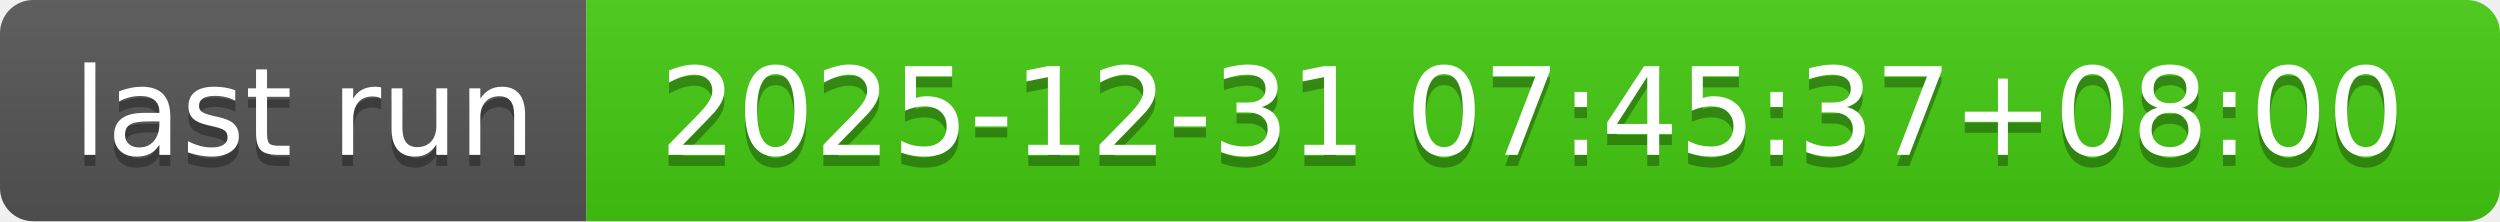
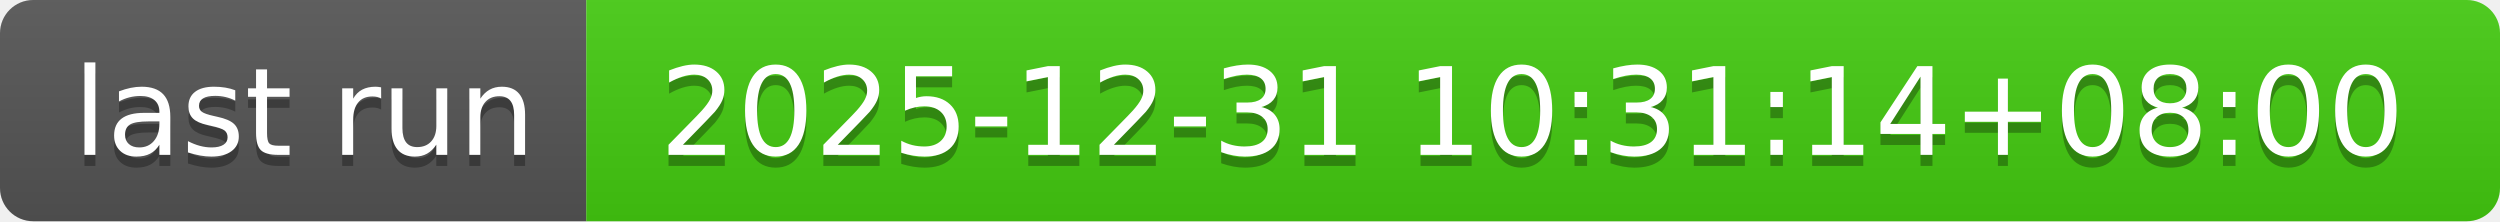
- <svg xmlns="http://www.w3.org/2000/svg" width="226" height="20" role="img" aria-label="last run: 2025-12-31 07:45:37+08:00">
+ <svg xmlns="http://www.w3.org/2000/svg" width="226" height="20" role="img" aria-label="last run: 2025-12-31 10:31:14+08:00">
  <linearGradient id="s" x2="0" y2="100%">
    <stop offset="0" stop-color="#bbb" stop-opacity=".1" />
    <stop offset="1" stop-opacity=".1" />
  </linearGradient>
  <clipPath id="r">
    <rect width="226" height="20" rx="3" fill="#fff" />
  </clipPath>
  <g clip-path="url(#r)">
    <rect width="53" height="20" fill="#555" />
    <rect x="53" width="173" height="20" fill="#4c1" />
    <rect width="226" height="20" fill="url(#s)" />
  </g>
  <g fill="#fff" text-anchor="middle" font-family="Verdana,Geneva,DejaVu Sans,sans-serif" text-rendering="geometricPrecision" font-size="110">
    <text aria-hidden="true" x="275" y="150" fill="#010101" fill-opacity=".3" transform="scale(.1)" textLength="430">last run</text>
    <text x="275" y="140" transform="scale(.1)" fill="#fff" textLength="430">last run</text>
-     <text aria-hidden="true" x="1385" y="150" fill="#010101" fill-opacity=".3" transform="scale(.1)" textLength="1630">2025-12-31 07:45:37+08:00</text>
-     <text x="1385" y="140" transform="scale(.1)" fill="#fff" textLength="1630">2025-12-31 07:45:37+08:00</text>
+     <text aria-hidden="true" x="1385" y="150" fill="#010101" fill-opacity=".3" transform="scale(.1)" textLength="1630">2025-12-31 10:31:14+08:00</text>
+     <text x="1385" y="140" transform="scale(.1)" fill="#fff" textLength="1630">2025-12-31 10:31:14+08:00</text>
  </g>
</svg>
